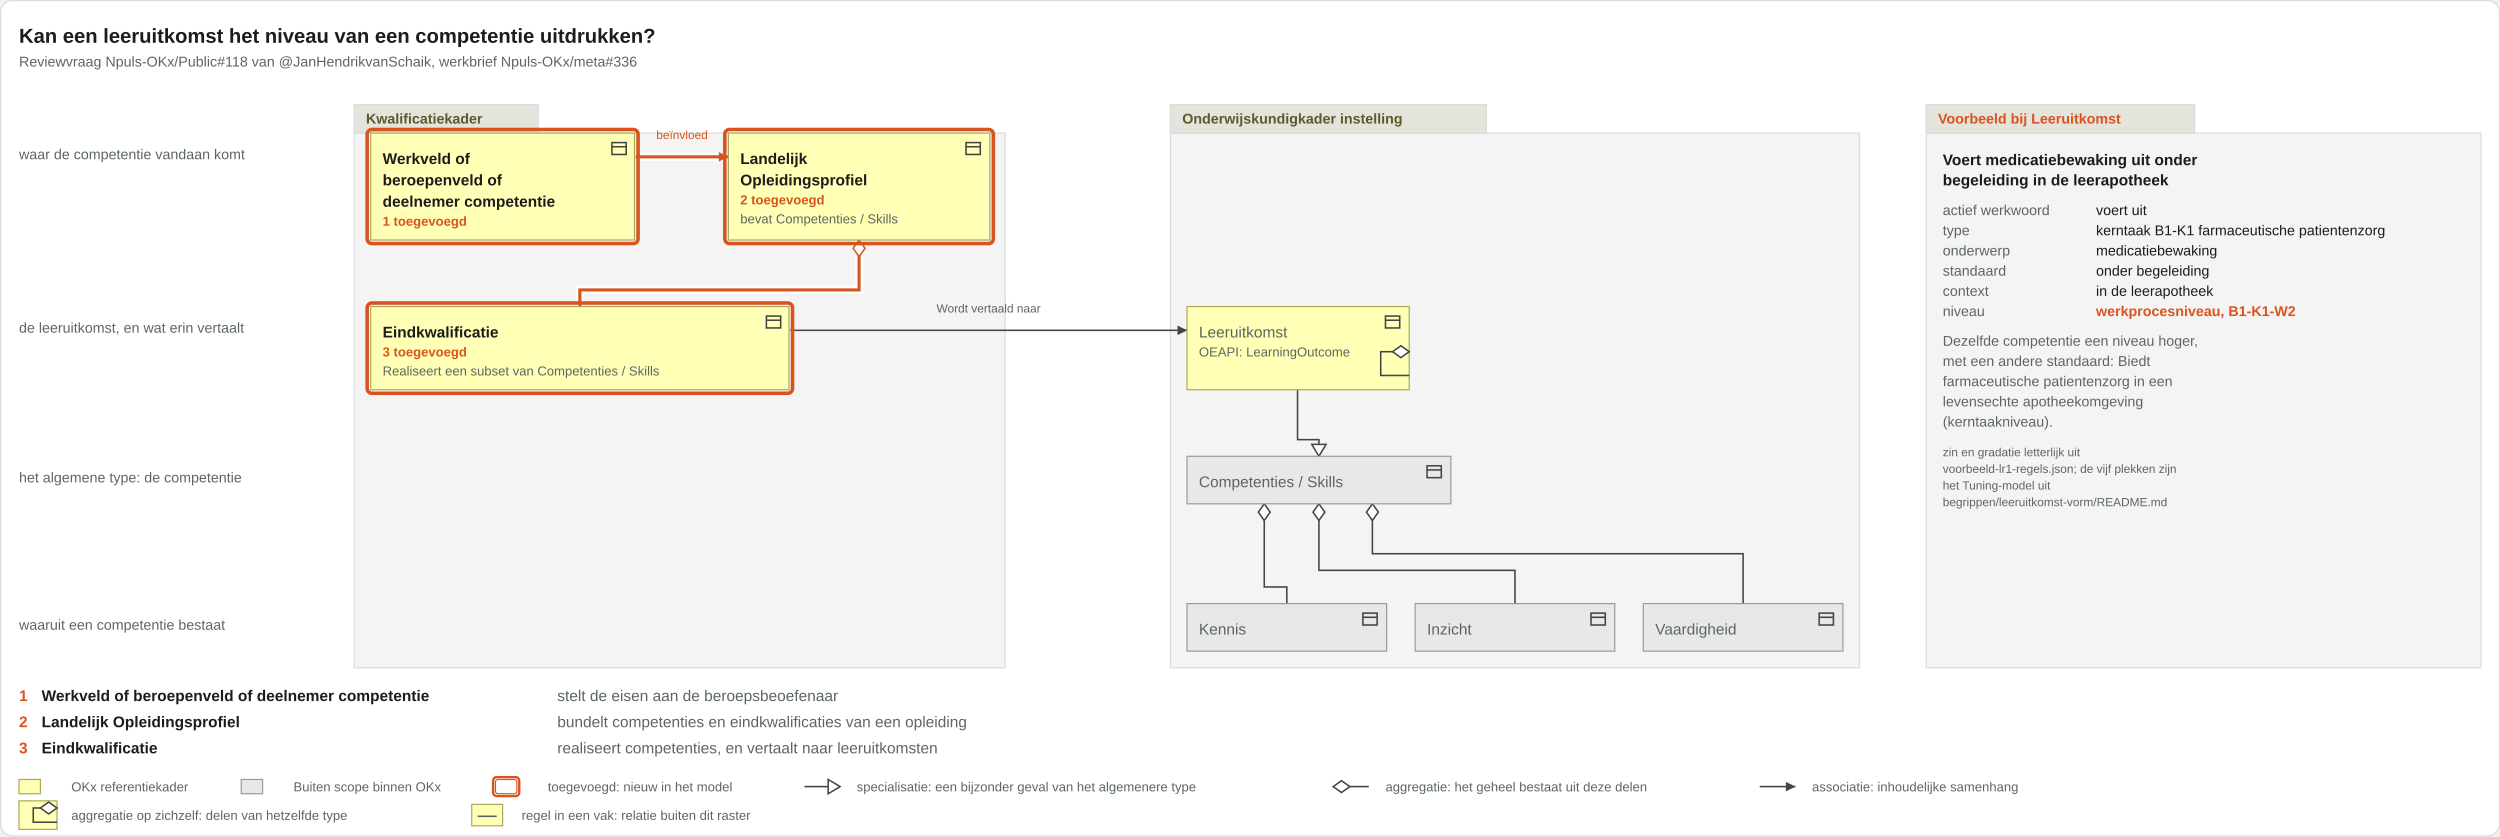
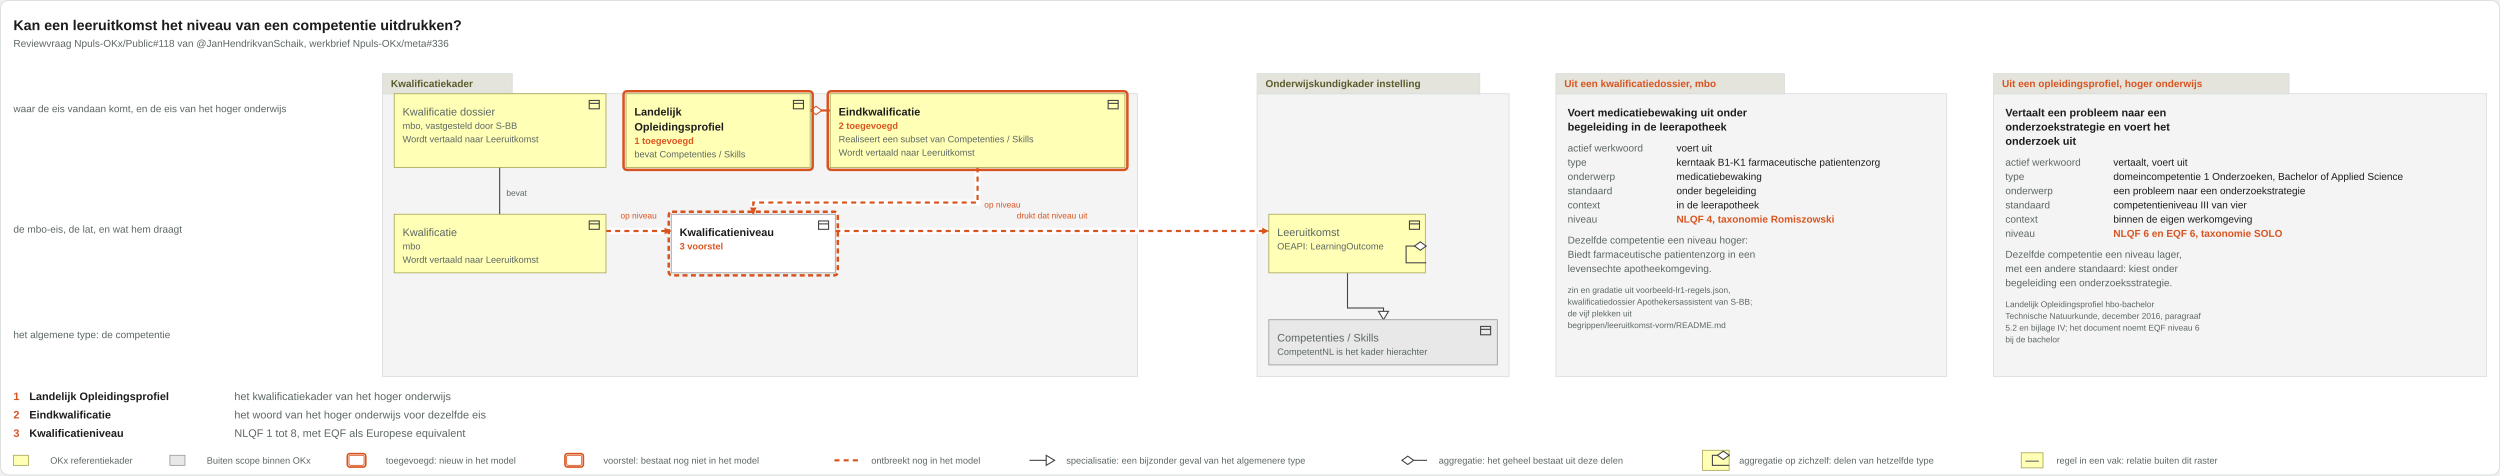
- <svg xmlns="http://www.w3.org/2000/svg" viewBox="0 0 2104 704" width="2104" height="704">
-   <rect x="0.5" y="0.5" width="2103" height="703" rx="10" fill="#ffffff" stroke="#d8ddda" />
+ <svg xmlns="http://www.w3.org/2000/svg" viewBox="0 0 2987 568" width="2987" height="568">
+   <rect x="0.5" y="0.5" width="2986" height="567" rx="10" fill="#ffffff" stroke="#d8ddda" />
  <text x="16" y="36" font-family="Arial, Helvetica, sans-serif" font-size="17" font-weight="bold" fill="#1c1c1c" text-anchor="start">Kan een leeruitkomst het niveau van een competentie uitdrukken?</text>
  <text x="16" y="56" font-family="Arial, Helvetica, sans-serif" font-size="12" fill="#5b6663" text-anchor="start">Reviewvraag Npuls-OKx/Public#118 van @JanHendrikvanSchaik, werkbrief Npuls-OKx/meta#336</text>
  <g class="groepering">
-     <rect x="298" y="112" width="548" height="450" rx="0" fill="#f4f4f4" stroke="#d8ddda" />
-     <rect x="298" y="88" width="155" height="24" rx="0" fill="#e4e4dc" stroke="#d8ddda" />
-     <text x="308" y="104" font-family="Arial, Helvetica, sans-serif" font-size="12" font-weight="bold" fill="#5a5a2a" text-anchor="start">Kwalificatiekader</text>
+     <rect x="457" y="112" width="902" height="338" rx="0" fill="#f4f4f4" stroke="#d8ddda" />
+     <rect x="457" y="88" width="155" height="24" rx="0" fill="#e4e4dc" stroke="#d8ddda" />
+     <text x="467" y="104" font-family="Arial, Helvetica, sans-serif" font-size="12" font-weight="bold" fill="#5a5a2a" text-anchor="start">Kwalificatiekader</text>
  </g>
  <g class="groepering">
-     <rect x="985" y="112" width="580" height="450" rx="0" fill="#f4f4f4" stroke="#d8ddda" />
-     <rect x="985" y="88" width="266" height="24" rx="0" fill="#e4e4dc" stroke="#d8ddda" />
-     <text x="995" y="104" font-family="Arial, Helvetica, sans-serif" font-size="12" font-weight="bold" fill="#5a5a2a" text-anchor="start">Onderwijskundigkader instelling</text>
+     <rect x="1502" y="112" width="301" height="338" rx="0" fill="#f4f4f4" stroke="#d8ddda" />
+     <rect x="1502" y="88" width="266" height="24" rx="0" fill="#e4e4dc" stroke="#d8ddda" />
+     <text x="1512" y="104" font-family="Arial, Helvetica, sans-serif" font-size="12" font-weight="bold" fill="#5a5a2a" text-anchor="start">Onderwijskundigkader instelling</text>
  </g>
  <g class="voorbeeld">
-     <rect x="1621" y="112" width="467" height="450" rx="0" fill="#f4f4f4" stroke="#d8ddda" />
-     <rect x="1621" y="88" width="226" height="24" rx="0" fill="#e4e4dc" stroke="#d8ddda" />
-     <text x="1631" y="104" font-family="Arial, Helvetica, sans-serif" font-size="12" font-weight="bold" fill="#d9531e" text-anchor="start">Voorbeeld bij Leeruitkomst</text>
-     <text x="1635" y="139" font-family="Arial, Helvetica, sans-serif" font-size="13" font-weight="bold" fill="#1c1c1c" text-anchor="start">Voert medicatiebewaking uit onder</text>
-     <text x="1635" y="156" font-family="Arial, Helvetica, sans-serif" font-size="13" font-weight="bold" fill="#1c1c1c" text-anchor="start">begeleiding in de leerapotheek</text>
-     <text x="1635" y="181" font-family="Arial, Helvetica, sans-serif" font-size="12" fill="#5b6663" text-anchor="start">actief werkwoord</text>
-     <text x="1764" y="181" font-family="Arial, Helvetica, sans-serif" font-size="12" fill="#1c1c1c" text-anchor="start">voert uit</text>
-     <text x="1635" y="198" font-family="Arial, Helvetica, sans-serif" font-size="12" fill="#5b6663" text-anchor="start">type</text>
-     <text x="1764" y="198" font-family="Arial, Helvetica, sans-serif" font-size="12" fill="#1c1c1c" text-anchor="start">kerntaak B1-K1 farmaceutische patientenzorg</text>
-     <text x="1635" y="215" font-family="Arial, Helvetica, sans-serif" font-size="12" fill="#5b6663" text-anchor="start">onderwerp</text>
-     <text x="1764" y="215" font-family="Arial, Helvetica, sans-serif" font-size="12" fill="#1c1c1c" text-anchor="start">medicatiebewaking</text>
-     <text x="1635" y="232" font-family="Arial, Helvetica, sans-serif" font-size="12" fill="#5b6663" text-anchor="start">standaard</text>
-     <text x="1764" y="232" font-family="Arial, Helvetica, sans-serif" font-size="12" fill="#1c1c1c" text-anchor="start">onder begeleiding</text>
-     <text x="1635" y="249" font-family="Arial, Helvetica, sans-serif" font-size="12" fill="#5b6663" text-anchor="start">context</text>
-     <text x="1764" y="249" font-family="Arial, Helvetica, sans-serif" font-size="12" fill="#1c1c1c" text-anchor="start">in de leerapotheek</text>
-     <text x="1635" y="266" font-family="Arial, Helvetica, sans-serif" font-size="12" fill="#5b6663" text-anchor="start">niveau</text>
-     <text x="1764" y="266" font-family="Arial, Helvetica, sans-serif" font-size="12" font-weight="bold" fill="#d9531e" text-anchor="start">werkprocesniveau, B1-K1-W2</text>
-     <text x="1635" y="291" font-family="Arial, Helvetica, sans-serif" font-size="12" fill="#5b6663" text-anchor="start">Dezelfde competentie een niveau hoger,</text>
-     <text x="1635" y="308" font-family="Arial, Helvetica, sans-serif" font-size="12" fill="#5b6663" text-anchor="start">met een andere standaard: Biedt</text>
-     <text x="1635" y="325" font-family="Arial, Helvetica, sans-serif" font-size="12" fill="#5b6663" text-anchor="start">farmaceutische patientenzorg in een</text>
-     <text x="1635" y="342" font-family="Arial, Helvetica, sans-serif" font-size="12" fill="#5b6663" text-anchor="start">levensechte apotheekomgeving</text>
-     <text x="1635" y="359" font-family="Arial, Helvetica, sans-serif" font-size="12" fill="#5b6663" text-anchor="start">(kerntaakniveau).</text>
-     <text x="1635" y="384" font-family="Arial, Helvetica, sans-serif" font-size="10" fill="#5b6663" text-anchor="start">zin en gradatie letterlijk uit</text>
-     <text x="1635" y="398" font-family="Arial, Helvetica, sans-serif" font-size="10" fill="#5b6663" text-anchor="start">voorbeeld-lr1-regels.json; de vijf plekken zijn</text>
-     <text x="1635" y="412" font-family="Arial, Helvetica, sans-serif" font-size="10" fill="#5b6663" text-anchor="start">het Tuning-model uit</text>
-     <text x="1635" y="426" font-family="Arial, Helvetica, sans-serif" font-size="10" fill="#5b6663" text-anchor="start">begrippen/leeruitkomst-vorm/README.md</text>
-   </g>
-   <text x="16" y="134" font-family="Arial, Helvetica, sans-serif" font-size="12" fill="#5b6663" text-anchor="start">waar de competentie vandaan komt</text>
-   <text x="16" y="280" font-family="Arial, Helvetica, sans-serif" font-size="12" fill="#5b6663" text-anchor="start">de leeruitkomst, en wat erin vertaalt</text>
-   <text x="16" y="406" font-family="Arial, Helvetica, sans-serif" font-size="12" fill="#5b6663" text-anchor="start">het algemene type: de competentie</text>
-   <text x="16" y="530" font-family="Arial, Helvetica, sans-serif" font-size="12" fill="#5b6663" text-anchor="start">waaruit een competentie bestaat</text>
+     <rect x="1859" y="112" width="467" height="338" rx="0" fill="#f4f4f4" stroke="#d8ddda" />
+     <rect x="1859" y="88" width="273" height="24" rx="0" fill="#e4e4dc" stroke="#d8ddda" />
+     <text x="1869" y="104" font-family="Arial, Helvetica, sans-serif" font-size="12" font-weight="bold" fill="#d9531e" text-anchor="start">Uit een kwalificatiedossier, mbo</text>
+     <text x="1873" y="139" font-family="Arial, Helvetica, sans-serif" font-size="13" font-weight="bold" fill="#1c1c1c" text-anchor="start">Voert medicatiebewaking uit onder</text>
+     <text x="1873" y="156" font-family="Arial, Helvetica, sans-serif" font-size="13" font-weight="bold" fill="#1c1c1c" text-anchor="start">begeleiding in de leerapotheek</text>
+     <text x="1873" y="181" font-family="Arial, Helvetica, sans-serif" font-size="12" fill="#5b6663" text-anchor="start">actief werkwoord</text>
+     <text x="2003" y="181" font-family="Arial, Helvetica, sans-serif" font-size="12" fill="#1c1c1c" text-anchor="start">voert uit</text>
+     <text x="1873" y="198" font-family="Arial, Helvetica, sans-serif" font-size="12" fill="#5b6663" text-anchor="start">type</text>
+     <text x="2003" y="198" font-family="Arial, Helvetica, sans-serif" font-size="12" fill="#1c1c1c" text-anchor="start">kerntaak B1-K1 farmaceutische patientenzorg</text>
+     <text x="1873" y="215" font-family="Arial, Helvetica, sans-serif" font-size="12" fill="#5b6663" text-anchor="start">onderwerp</text>
+     <text x="2003" y="215" font-family="Arial, Helvetica, sans-serif" font-size="12" fill="#1c1c1c" text-anchor="start">medicatiebewaking</text>
+     <text x="1873" y="232" font-family="Arial, Helvetica, sans-serif" font-size="12" fill="#5b6663" text-anchor="start">standaard</text>
+     <text x="2003" y="232" font-family="Arial, Helvetica, sans-serif" font-size="12" fill="#1c1c1c" text-anchor="start">onder begeleiding</text>
+     <text x="1873" y="249" font-family="Arial, Helvetica, sans-serif" font-size="12" fill="#5b6663" text-anchor="start">context</text>
+     <text x="2003" y="249" font-family="Arial, Helvetica, sans-serif" font-size="12" fill="#1c1c1c" text-anchor="start">in de leerapotheek</text>
+     <text x="1873" y="266" font-family="Arial, Helvetica, sans-serif" font-size="12" fill="#5b6663" text-anchor="start">niveau</text>
+     <text x="2003" y="266" font-family="Arial, Helvetica, sans-serif" font-size="12" font-weight="bold" fill="#d9531e" text-anchor="start">NLQF 4, taxonomie Romiszowski</text>
+     <text x="1873" y="291" font-family="Arial, Helvetica, sans-serif" font-size="12" fill="#5b6663" text-anchor="start">Dezelfde competentie een niveau hoger:</text>
+     <text x="1873" y="308" font-family="Arial, Helvetica, sans-serif" font-size="12" fill="#5b6663" text-anchor="start">Biedt farmaceutische patientenzorg in een</text>
+     <text x="1873" y="325" font-family="Arial, Helvetica, sans-serif" font-size="12" fill="#5b6663" text-anchor="start">levensechte apotheekomgeving.</text>
+     <text x="1873" y="350" font-family="Arial, Helvetica, sans-serif" font-size="10" fill="#5b6663" text-anchor="start">zin en gradatie uit voorbeeld-lr1-regels.json,</text>
+     <text x="1873" y="364" font-family="Arial, Helvetica, sans-serif" font-size="10" fill="#5b6663" text-anchor="start">kwalificatiedossier Apothekersassistent van S-BB;</text>
+     <text x="1873" y="378" font-family="Arial, Helvetica, sans-serif" font-size="10" fill="#5b6663" text-anchor="start">de vijf plekken uit</text>
+     <text x="1873" y="392" font-family="Arial, Helvetica, sans-serif" font-size="10" fill="#5b6663" text-anchor="start">begrippen/leeruitkomst-vorm/README.md</text>
+   </g>
+   <g class="voorbeeld">
+     <rect x="2382" y="112" width="589" height="338" rx="0" fill="#f4f4f4" stroke="#d8ddda" />
+     <rect x="2382" y="88" width="353" height="24" rx="0" fill="#e4e4dc" stroke="#d8ddda" />
+     <text x="2392" y="104" font-family="Arial, Helvetica, sans-serif" font-size="12" font-weight="bold" fill="#d9531e" text-anchor="start">Uit een opleidingsprofiel, hoger onderwijs</text>
+     <text x="2396" y="139" font-family="Arial, Helvetica, sans-serif" font-size="13" font-weight="bold" fill="#1c1c1c" text-anchor="start">Vertaalt een probleem naar een</text>
+     <text x="2396" y="156" font-family="Arial, Helvetica, sans-serif" font-size="13" font-weight="bold" fill="#1c1c1c" text-anchor="start">onderzoekstrategie en voert het</text>
+     <text x="2396" y="173" font-family="Arial, Helvetica, sans-serif" font-size="13" font-weight="bold" fill="#1c1c1c" text-anchor="start">onderzoek uit</text>
+     <text x="2396" y="198" font-family="Arial, Helvetica, sans-serif" font-size="12" fill="#5b6663" text-anchor="start">actief werkwoord</text>
+     <text x="2525" y="198" font-family="Arial, Helvetica, sans-serif" font-size="12" fill="#1c1c1c" text-anchor="start">vertaalt, voert uit</text>
+     <text x="2396" y="215" font-family="Arial, Helvetica, sans-serif" font-size="12" fill="#5b6663" text-anchor="start">type</text>
+     <text x="2525" y="215" font-family="Arial, Helvetica, sans-serif" font-size="12" fill="#1c1c1c" text-anchor="start">domeincompetentie 1 Onderzoeken, Bachelor of Applied Science</text>
+     <text x="2396" y="232" font-family="Arial, Helvetica, sans-serif" font-size="12" fill="#5b6663" text-anchor="start">onderwerp</text>
+     <text x="2525" y="232" font-family="Arial, Helvetica, sans-serif" font-size="12" fill="#1c1c1c" text-anchor="start">een probleem naar een onderzoekstrategie</text>
+     <text x="2396" y="249" font-family="Arial, Helvetica, sans-serif" font-size="12" fill="#5b6663" text-anchor="start">standaard</text>
+     <text x="2525" y="249" font-family="Arial, Helvetica, sans-serif" font-size="12" fill="#1c1c1c" text-anchor="start">competentieniveau III van vier</text>
+     <text x="2396" y="266" font-family="Arial, Helvetica, sans-serif" font-size="12" fill="#5b6663" text-anchor="start">context</text>
+     <text x="2525" y="266" font-family="Arial, Helvetica, sans-serif" font-size="12" fill="#1c1c1c" text-anchor="start">binnen de eigen werkomgeving</text>
+     <text x="2396" y="283" font-family="Arial, Helvetica, sans-serif" font-size="12" fill="#5b6663" text-anchor="start">niveau</text>
+     <text x="2525" y="283" font-family="Arial, Helvetica, sans-serif" font-size="12" font-weight="bold" fill="#d9531e" text-anchor="start">NLQF 6 en EQF 6, taxonomie SOLO</text>
+     <text x="2396" y="308" font-family="Arial, Helvetica, sans-serif" font-size="12" fill="#5b6663" text-anchor="start">Dezelfde competentie een niveau lager,</text>
+     <text x="2396" y="325" font-family="Arial, Helvetica, sans-serif" font-size="12" fill="#5b6663" text-anchor="start">met een andere standaard: kiest onder</text>
+     <text x="2396" y="342" font-family="Arial, Helvetica, sans-serif" font-size="12" fill="#5b6663" text-anchor="start">begeleiding een onderzoeksstrategie.</text>
+     <text x="2396" y="367" font-family="Arial, Helvetica, sans-serif" font-size="10" fill="#5b6663" text-anchor="start">Landelijk Opleidingsprofiel hbo-bachelor</text>
+     <text x="2396" y="381" font-family="Arial, Helvetica, sans-serif" font-size="10" fill="#5b6663" text-anchor="start">Technische Natuurkunde, december 2016, paragraaf</text>
+     <text x="2396" y="395" font-family="Arial, Helvetica, sans-serif" font-size="10" fill="#5b6663" text-anchor="start">5.2 en bijlage IV; het document noemt EQF niveau 6</text>
+     <text x="2396" y="409" font-family="Arial, Helvetica, sans-serif" font-size="10" fill="#5b6663" text-anchor="start">bij de bachelor</text>
+   </g>
+   <text x="16" y="134" font-family="Arial, Helvetica, sans-serif" font-size="12" fill="#5b6663" text-anchor="start">waar de eis vandaan komt, en de eis van het hoger onderwijs</text>
+   <text x="16" y="278" font-family="Arial, Helvetica, sans-serif" font-size="12" fill="#5b6663" text-anchor="start">de mbo-eis, de lat, en wat hem draagt</text>
+   <text x="16" y="404" font-family="Arial, Helvetica, sans-serif" font-size="12" fill="#5b6663" text-anchor="start">het algemene type: de competentie</text>
  <g class="relaties">
    <g class="relatie">
-       <path d="M665 278H999" fill="none" stroke="#444" stroke-width="1.3" />
-       <path d="M999 278l-8 -4v8z" fill="#444" />
-       <text x="832" y="263" font-family="Arial, Helvetica, sans-serif" font-size="10" fill="#5b6663" text-anchor="middle">Wordt vertaald naar</text>
-     </g>
-     <g class="relatie">
-       <path d="M535 132H613" fill="none" stroke="#ffffff" stroke-width="7" stroke-opacity="0.9" />
-       <path d="M535 132H613" fill="none" stroke="#d9531e" stroke-width="2.6" />
-       <path d="M613 132l-8 -4v8z" fill="#d9531e" />
-       <text x="574" y="117" font-family="Arial, Helvetica, sans-serif" font-size="10" fill="#d9531e" text-anchor="middle">beïnvloed</text>
-     </g>
-     <g class="relatie">
-       <path d="M1110 424V480H1275V508" fill="none" stroke="#444" stroke-width="1.3" />
-       <path d="M1110 424l-5 7l5 7l5 -7z" fill="#ffffff" stroke="#444" stroke-width="1.3" />
-     </g>
-     <g class="relatie">
-       <path d="M1064 424V494H1083V508" fill="none" stroke="#444" stroke-width="1.3" />
-       <path d="M1064 424l-5 7l5 7l5 -7z" fill="#ffffff" stroke="#444" stroke-width="1.3" />
-     </g>
-     <g class="relatie">
-       <path d="M1155 424V466H1467V508" fill="none" stroke="#444" stroke-width="1.3" />
-       <path d="M1155 424l-5 7l5 7l5 -7z" fill="#ffffff" stroke="#444" stroke-width="1.3" />
-     </g>
-     <g class="relatie">
-       <path d="M723 202V244H488V258" fill="none" stroke="#ffffff" stroke-width="7" stroke-opacity="0.9" />
-       <path d="M723 202V244H488V258" fill="none" stroke="#d9531e" stroke-width="2.6" />
-       <path d="M723 202l-5 7l5 7l5 -7z" fill="#ffffff" stroke="#d9531e" stroke-width="1.3" />
-     </g>
-     <g class="relatie">
-       <path d="M1092 328V370H1110V384" fill="none" stroke="#444" stroke-width="1.3" />
-       <path d="M1110 384l-6 -10h12z" fill="#ffffff" stroke="#444" stroke-width="1.3" />
+       <path d="M968 132H992" fill="none" stroke="#ffffff" stroke-width="7" stroke-opacity="0.9" />
+       <path d="M968 132H992" fill="none" stroke="#d9531e" stroke-width="2.6" />
+       <path d="M968 132l7 -5l7 5l-7 5z" fill="#ffffff" stroke="#d9531e" stroke-width="1.3" />
+     </g>
+     <g class="relatie">
+       <path d="M724 276H802" fill="none" stroke="#ffffff" stroke-width="7" stroke-opacity="0.9" />
+       <path d="M724 276H802" fill="none" stroke="#d9531e" stroke-width="2.6" stroke-dasharray="6 5" />
+       <path d="M802 276l-8 -4v8z" fill="#d9531e" />
+       <text x="763" y="261" font-family="Arial, Helvetica, sans-serif" font-size="10" fill="#d9531e" text-anchor="middle">op niveau</text>
+     </g>
+     <g class="relatie">
+       <path d="M998 276H1516" fill="none" stroke="#ffffff" stroke-width="7" stroke-opacity="0.9" />
+       <path d="M998 276H1516" fill="none" stroke="#d9531e" stroke-width="2.6" stroke-dasharray="6 5" />
+       <path d="M1516 276l-8 -4v8z" fill="#d9531e" />
+       <text x="1257" y="261" font-family="Arial, Helvetica, sans-serif" font-size="10" fill="#d9531e" text-anchor="middle">drukt dat niveau uit</text>
+     </g>
+     <g class="relatie">
+       <path d="M597 200V256" fill="none" stroke="#444" stroke-width="1.3" />
+       <path d="M597 200l-5 -7l5 -7l5 7z" fill="#ffffff" stroke="#444" stroke-width="1.3" />
+       <text x="605" y="234" font-family="Arial, Helvetica, sans-serif" font-size="10" fill="#5b6663" text-anchor="start">bevat</text>
+     </g>
+     <g class="relatie">
+       <path d="M1610 326V368H1653V382" fill="none" stroke="#444" stroke-width="1.3" />
+       <path d="M1653 382l-6 -10h12z" fill="#ffffff" stroke="#444" stroke-width="1.3" />
+     </g>
+     <g class="relatie">
+       <path d="M1168 200V242H900V256" fill="none" stroke="#ffffff" stroke-width="7" stroke-opacity="0.9" />
+       <path d="M1168 200V242H900V256" fill="none" stroke="#d9531e" stroke-width="2.6" stroke-dasharray="6 5" />
+       <path d="M900 256l-4 -8h8z" fill="#d9531e" />
+       <text x="1176" y="248" font-family="Arial, Helvetica, sans-serif" font-size="10" fill="#d9531e" text-anchor="start">op niveau</text>
    </g>
  </g>
  <g class="vakken">
    <g class="vak">
-       <rect x="312" y="112" width="222" height="90" rx="0" fill="#ffffb5" stroke="#a8a85a" />
-       <g transform="translate(513,117)" fill="none" stroke="#444" stroke-width="1.3">
-         <rect x="2" y="3" width="12" height="10" />
-         <path d="M2 6.5h12" />
-       </g>
-       <text x="322" y="138" font-family="Arial, Helvetica, sans-serif" font-size="13" font-weight="bold" fill="#1c1c1c" text-anchor="start">Werkveld of</text>
-       <text x="322" y="156" font-family="Arial, Helvetica, sans-serif" font-size="13" font-weight="bold" fill="#1c1c1c" text-anchor="start">beroepenveld of</text>
-       <text x="322" y="174" font-family="Arial, Helvetica, sans-serif" font-size="13" font-weight="bold" fill="#1c1c1c" text-anchor="start">deelnemer competentie</text>
-       <text x="322" y="190" font-family="Arial, Helvetica, sans-serif" font-size="11" font-weight="bold" fill="#d9531e" text-anchor="start">1 toegevoegd</text>
-       <rect x="309" y="109" width="228" height="96" rx="4" fill="none" stroke="#d9531e" stroke-width="3" />
-     </g>
-     <g class="vak">
-       <rect x="613" y="112" width="220" height="90" rx="0" fill="#ffffb5" stroke="#a8a85a" />
-       <g transform="translate(811,117)" fill="none" stroke="#444" stroke-width="1.3">
-         <rect x="2" y="3" width="12" height="10" />
-         <path d="M2 6.5h12" />
-       </g>
-       <text x="623" y="138" font-family="Arial, Helvetica, sans-serif" font-size="13" font-weight="bold" fill="#1c1c1c" text-anchor="start">Landelijk</text>
-       <text x="623" y="156" font-family="Arial, Helvetica, sans-serif" font-size="13" font-weight="bold" fill="#1c1c1c" text-anchor="start">Opleidingsprofiel</text>
-       <text x="623" y="172" font-family="Arial, Helvetica, sans-serif" font-size="11" font-weight="bold" fill="#d9531e" text-anchor="start">2 toegevoegd</text>
-       <text x="623" y="188" font-family="Arial, Helvetica, sans-serif" font-size="11" fill="#5b6663" text-anchor="start">bevat Competenties / Skills</text>
-       <rect x="610" y="109" width="226" height="96" rx="4" fill="none" stroke="#d9531e" stroke-width="3" />
-     </g>
-     <g class="vak">
-       <rect x="312" y="258" width="352" height="70" rx="0" fill="#ffffb5" stroke="#a8a85a" />
-       <g transform="translate(643,263)" fill="none" stroke="#444" stroke-width="1.3">
-         <rect x="2" y="3" width="12" height="10" />
-         <path d="M2 6.5h12" />
-       </g>
-       <text x="322" y="284" font-family="Arial, Helvetica, sans-serif" font-size="13" font-weight="bold" fill="#1c1c1c" text-anchor="start">Eindkwalificatie</text>
-       <text x="322" y="300" font-family="Arial, Helvetica, sans-serif" font-size="11" font-weight="bold" fill="#d9531e" text-anchor="start">3 toegevoegd</text>
-       <text x="322" y="316" font-family="Arial, Helvetica, sans-serif" font-size="11" fill="#5b6663" text-anchor="start">Realiseert een subset van Competenties / Skills</text>
-       <rect x="309" y="255" width="358" height="76" rx="4" fill="none" stroke="#d9531e" stroke-width="3" />
-     </g>
-     <g class="vak">
-       <rect x="999" y="258" width="187" height="70" rx="0" fill="#ffffb5" stroke="#a8a85a" />
-       <g transform="translate(1164,263)" fill="none" stroke="#444" stroke-width="1.3">
-         <rect x="2" y="3" width="12" height="10" />
-         <path d="M2 6.5h12" />
-       </g>
-       <text x="1009" y="284" font-family="Arial, Helvetica, sans-serif" font-size="13" fill="#5b6663" text-anchor="start">Leeruitkomst</text>
-       <text x="1009" y="300" font-family="Arial, Helvetica, sans-serif" font-size="11" fill="#5b6663" text-anchor="start">OEAPI: LearningOutcome</text>
-     </g>
-     <g class="vak">
-       <rect x="999" y="384" width="222" height="40" rx="0" fill="#e8e8e8" stroke="#9a9a9a" />
-       <g transform="translate(1199,389)" fill="none" stroke="#444" stroke-width="1.3">
-         <rect x="2" y="3" width="12" height="10" />
-         <path d="M2 6.5h12" />
-       </g>
-       <text x="1009" y="410" font-family="Arial, Helvetica, sans-serif" font-size="13" fill="#5b6663" text-anchor="start">Competenties / Skills</text>
-     </g>
-     <g class="vak">
-       <rect x="999" y="508" width="168" height="40" rx="0" fill="#e8e8e8" stroke="#9a9a9a" />
-       <g transform="translate(1145,513)" fill="none" stroke="#444" stroke-width="1.3">
-         <rect x="2" y="3" width="12" height="10" />
-         <path d="M2 6.5h12" />
-       </g>
-       <text x="1009" y="534" font-family="Arial, Helvetica, sans-serif" font-size="13" fill="#5b6663" text-anchor="start">Kennis</text>
-     </g>
-     <g class="vak">
-       <rect x="1191" y="508" width="168" height="40" rx="0" fill="#e8e8e8" stroke="#9a9a9a" />
-       <g transform="translate(1337,513)" fill="none" stroke="#444" stroke-width="1.3">
-         <rect x="2" y="3" width="12" height="10" />
-         <path d="M2 6.5h12" />
-       </g>
-       <text x="1201" y="534" font-family="Arial, Helvetica, sans-serif" font-size="13" fill="#5b6663" text-anchor="start">Inzicht</text>
-     </g>
-     <g class="vak">
-       <rect x="1383" y="508" width="168" height="40" rx="0" fill="#e8e8e8" stroke="#9a9a9a" />
-       <g transform="translate(1529,513)" fill="none" stroke="#444" stroke-width="1.3">
-         <rect x="2" y="3" width="12" height="10" />
-         <path d="M2 6.5h12" />
-       </g>
-       <text x="1393" y="534" font-family="Arial, Helvetica, sans-serif" font-size="13" fill="#5b6663" text-anchor="start">Vaardigheid</text>
+       <rect x="471" y="112" width="253" height="88" rx="0" fill="#ffffb5" stroke="#a8a85a" />
+       <g transform="translate(702,117)" fill="none" stroke="#444" stroke-width="1.3">
+         <rect x="2" y="3" width="12" height="10" />
+         <path d="M2 6.5h12" />
+       </g>
+       <text x="481" y="138" font-family="Arial, Helvetica, sans-serif" font-size="13" fill="#5b6663" text-anchor="start">Kwalificatie dossier</text>
+       <text x="481" y="154" font-family="Arial, Helvetica, sans-serif" font-size="11" fill="#5b6663" text-anchor="start">mbo, vastgesteld door S-BB</text>
+       <text x="481" y="170" font-family="Arial, Helvetica, sans-serif" font-size="11" fill="#5b6663" text-anchor="start">Wordt vertaald naar Leeruitkomst</text>
+     </g>
+     <g class="vak">
+       <rect x="748" y="112" width="220" height="88" rx="0" fill="#ffffb5" stroke="#a8a85a" />
+       <g transform="translate(946,117)" fill="none" stroke="#444" stroke-width="1.3">
+         <rect x="2" y="3" width="12" height="10" />
+         <path d="M2 6.5h12" />
+       </g>
+       <text x="758" y="138" font-family="Arial, Helvetica, sans-serif" font-size="13" font-weight="bold" fill="#1c1c1c" text-anchor="start">Landelijk</text>
+       <text x="758" y="156" font-family="Arial, Helvetica, sans-serif" font-size="13" font-weight="bold" fill="#1c1c1c" text-anchor="start">Opleidingsprofiel</text>
+       <text x="758" y="172" font-family="Arial, Helvetica, sans-serif" font-size="11" font-weight="bold" fill="#d9531e" text-anchor="start">1 toegevoegd</text>
+       <text x="758" y="188" font-family="Arial, Helvetica, sans-serif" font-size="11" fill="#5b6663" text-anchor="start">bevat Competenties / Skills</text>
+       <rect x="745" y="109" width="226" height="94" rx="4" fill="none" stroke="#d9531e" stroke-width="3" />
+     </g>
+     <g class="vak">
+       <rect x="471" y="256" width="253" height="70" rx="0" fill="#ffffb5" stroke="#a8a85a" />
+       <g transform="translate(702,261)" fill="none" stroke="#444" stroke-width="1.3">
+         <rect x="2" y="3" width="12" height="10" />
+         <path d="M2 6.5h12" />
+       </g>
+       <text x="481" y="282" font-family="Arial, Helvetica, sans-serif" font-size="13" fill="#5b6663" text-anchor="start">Kwalificatie</text>
+       <text x="481" y="298" font-family="Arial, Helvetica, sans-serif" font-size="11" fill="#5b6663" text-anchor="start">mbo</text>
+       <text x="481" y="314" font-family="Arial, Helvetica, sans-serif" font-size="11" fill="#5b6663" text-anchor="start">Wordt vertaald naar Leeruitkomst</text>
+     </g>
+     <g class="vak">
+       <rect x="992" y="112" width="352" height="88" rx="0" fill="#ffffb5" stroke="#a8a85a" />
+       <g transform="translate(1322,117)" fill="none" stroke="#444" stroke-width="1.3">
+         <rect x="2" y="3" width="12" height="10" />
+         <path d="M2 6.5h12" />
+       </g>
+       <text x="1002" y="138" font-family="Arial, Helvetica, sans-serif" font-size="13" font-weight="bold" fill="#1c1c1c" text-anchor="start">Eindkwalificatie</text>
+       <text x="1002" y="154" font-family="Arial, Helvetica, sans-serif" font-size="11" font-weight="bold" fill="#d9531e" text-anchor="start">2 toegevoegd</text>
+       <text x="1002" y="170" font-family="Arial, Helvetica, sans-serif" font-size="11" fill="#5b6663" text-anchor="start">Realiseert een subset van Competenties / Skills</text>
+       <text x="1002" y="186" font-family="Arial, Helvetica, sans-serif" font-size="11" fill="#5b6663" text-anchor="start">Wordt vertaald naar Leeruitkomst</text>
+       <rect x="989" y="109" width="358" height="94" rx="4" fill="none" stroke="#d9531e" stroke-width="3" />
+     </g>
+     <g class="vak">
+       <rect x="802" y="256" width="196" height="70" rx="0" fill="#ffffff" stroke="#9a9a9a" />
+       <g transform="translate(976,261)" fill="none" stroke="#444" stroke-width="1.3">
+         <rect x="2" y="3" width="12" height="10" />
+         <path d="M2 6.5h12" />
+       </g>
+       <text x="812" y="282" font-family="Arial, Helvetica, sans-serif" font-size="13" font-weight="bold" fill="#1c1c1c" text-anchor="start">Kwalificatieniveau</text>
+       <text x="812" y="298" font-family="Arial, Helvetica, sans-serif" font-size="11" font-weight="bold" fill="#d9531e" text-anchor="start">3 voorstel</text>
+       <rect x="799" y="253" width="202" height="76" rx="4" fill="none" stroke="#d9531e" stroke-width="3" stroke-dasharray="6 4" />
+     </g>
+     <g class="vak">
+       <rect x="1516" y="256" width="187" height="70" rx="0" fill="#ffffb5" stroke="#a8a85a" />
+       <g transform="translate(1682,261)" fill="none" stroke="#444" stroke-width="1.3">
+         <rect x="2" y="3" width="12" height="10" />
+         <path d="M2 6.5h12" />
+       </g>
+       <text x="1526" y="282" font-family="Arial, Helvetica, sans-serif" font-size="13" fill="#5b6663" text-anchor="start">Leeruitkomst</text>
+       <text x="1526" y="298" font-family="Arial, Helvetica, sans-serif" font-size="11" fill="#5b6663" text-anchor="start">OEAPI: LearningOutcome</text>
+     </g>
+     <g class="vak">
+       <rect x="1516" y="382" width="273" height="54" rx="0" fill="#e8e8e8" stroke="#9a9a9a" />
+       <g transform="translate(1767,387)" fill="none" stroke="#444" stroke-width="1.3">
+         <rect x="2" y="3" width="12" height="10" />
+         <path d="M2 6.5h12" />
+       </g>
+       <text x="1526" y="408" font-family="Arial, Helvetica, sans-serif" font-size="13" fill="#5b6663" text-anchor="start">Competenties / Skills</text>
+       <text x="1526" y="424" font-family="Arial, Helvetica, sans-serif" font-size="11" fill="#5b6663" text-anchor="start">CompetentNL is het kader hierachter</text>
    </g>
  </g>
  <g class="lussen">
    <g class="relatie">
-       <path d="M1186 296H1162V316H1186" fill="none" stroke="#444" stroke-width="1.3" />
-       <path d="M1186 296l-7 -5l-7 5l7 5z" fill="#ffffff" stroke="#444" stroke-width="1.3" />
+       <path d="M1704 294H1680V314H1704" fill="none" stroke="#444" stroke-width="1.3" />
+       <path d="M1704 294l-7 -5l-7 5l7 5z" fill="#ffffff" stroke="#444" stroke-width="1.3" />
    </g>
  </g>
  <g class="leeswijzer">
-     <text x="16" y="590" font-family="Arial, Helvetica, sans-serif" font-size="13" font-weight="bold" fill="#d9531e" text-anchor="start">1</text>
-     <text x="35" y="590" font-family="Arial, Helvetica, sans-serif" font-size="13" font-weight="bold" fill="#1c1c1c" text-anchor="start">Werkveld of beroepenveld of deelnemer competentie</text>
-     <text x="469" y="590" font-family="Arial, Helvetica, sans-serif" font-size="13" fill="#5b6663" text-anchor="start">stelt de eisen aan de beroepsbeoefenaar</text>
-     <text x="16" y="612" font-family="Arial, Helvetica, sans-serif" font-size="13" font-weight="bold" fill="#d9531e" text-anchor="start">2</text>
-     <text x="35" y="612" font-family="Arial, Helvetica, sans-serif" font-size="13" font-weight="bold" fill="#1c1c1c" text-anchor="start">Landelijk Opleidingsprofiel</text>
-     <text x="469" y="612" font-family="Arial, Helvetica, sans-serif" font-size="13" fill="#5b6663" text-anchor="start">bundelt competenties en eindkwalificaties van een opleiding</text>
-     <text x="16" y="634" font-family="Arial, Helvetica, sans-serif" font-size="13" font-weight="bold" fill="#d9531e" text-anchor="start">3</text>
-     <text x="35" y="634" font-family="Arial, Helvetica, sans-serif" font-size="13" font-weight="bold" fill="#1c1c1c" text-anchor="start">Eindkwalificatie</text>
-     <text x="469" y="634" font-family="Arial, Helvetica, sans-serif" font-size="13" fill="#5b6663" text-anchor="start">realiseert competenties, en vertaalt naar leeruitkomsten</text>
+     <text x="16" y="478" font-family="Arial, Helvetica, sans-serif" font-size="13" font-weight="bold" fill="#d9531e" text-anchor="start">1</text>
+     <text x="35" y="478" font-family="Arial, Helvetica, sans-serif" font-size="13" font-weight="bold" fill="#1c1c1c" text-anchor="start">Landelijk Opleidingsprofiel</text>
+     <text x="280" y="478" font-family="Arial, Helvetica, sans-serif" font-size="13" fill="#5b6663" text-anchor="start">het kwalificatiekader van het hoger onderwijs</text>
+     <text x="16" y="500" font-family="Arial, Helvetica, sans-serif" font-size="13" font-weight="bold" fill="#d9531e" text-anchor="start">2</text>
+     <text x="35" y="500" font-family="Arial, Helvetica, sans-serif" font-size="13" font-weight="bold" fill="#1c1c1c" text-anchor="start">Eindkwalificatie</text>
+     <text x="280" y="500" font-family="Arial, Helvetica, sans-serif" font-size="13" fill="#5b6663" text-anchor="start">het woord van het hoger onderwijs voor dezelfde eis</text>
+     <text x="16" y="522" font-family="Arial, Helvetica, sans-serif" font-size="13" font-weight="bold" fill="#d9531e" text-anchor="start">3</text>
+     <text x="35" y="522" font-family="Arial, Helvetica, sans-serif" font-size="13" font-weight="bold" fill="#1c1c1c" text-anchor="start">Kwalificatieniveau</text>
+     <text x="280" y="522" font-family="Arial, Helvetica, sans-serif" font-size="13" fill="#5b6663" text-anchor="start">NLQF 1 tot 8, met EQF als Europese equivalent</text>
  </g>
  <g class="legenda">
-     <rect x="16" y="656" width="18" height="12" rx="0" fill="#ffffb5" stroke="#a8a85a" />
-     <text x="60" y="666" font-family="Arial, Helvetica, sans-serif" font-size="11" fill="#5b6663" text-anchor="start">OKx referentiekader</text>
-     <rect x="203" y="656" width="18" height="12" rx="0" fill="#e8e8e8" stroke="#9a9a9a" />
-     <text x="247" y="666" font-family="Arial, Helvetica, sans-serif" font-size="11" fill="#5b6663" text-anchor="start">Buiten scope binnen OKx</text>
-     <rect x="417" y="656" width="18" height="12" rx="2" fill="#ffffff" stroke="#d9531e" />
-     <rect x="415" y="654" width="22" height="16" rx="3" fill="none" stroke="#d9531e" stroke-width="2" />
-     <text x="461" y="666" font-family="Arial, Helvetica, sans-serif" font-size="11" fill="#5b6663" text-anchor="start">toegevoegd: nieuw in het model</text>
-     <path d="M677 662H707" fill="none" stroke="#444" stroke-width="1.3" />
-     <path d="M707 662l-10 -6v12z" fill="#ffffff" stroke="#444" stroke-width="1.3" />
-     <text x="721" y="666" font-family="Arial, Helvetica, sans-serif" font-size="11" fill="#5b6663" text-anchor="start">specialisatie: een bijzonder geval van het algemenere type</text>
-     <path d="M1122 662H1152" fill="none" stroke="#444" stroke-width="1.3" />
-     <path d="M1122 662l7 -5l7 5l-7 5z" fill="#ffffff" stroke="#444" stroke-width="1.3" />
-     <text x="1166" y="666" font-family="Arial, Helvetica, sans-serif" font-size="11" fill="#5b6663" text-anchor="start">aggregatie: het geheel bestaat uit deze delen</text>
-     <path d="M1481 662H1511" fill="none" stroke="#444" stroke-width="1.3" />
-     <path d="M1511 662l-8 -4v8z" fill="#444" />
-     <text x="1525" y="666" font-family="Arial, Helvetica, sans-serif" font-size="11" fill="#5b6663" text-anchor="start">associatie: inhoudelijke samenhang</text>
-     <rect x="16" y="674" width="32" height="24" rx="0" fill="#ffffb5" stroke="#a8a85a" />
-     <path d="M48 680H28V692H48" fill="none" stroke="#444" stroke-width="1.3" />
-     <path d="M48 680l-7 -5l-7 5l7 5z" fill="#ffffff" stroke="#444" stroke-width="1.3" />
-     <text x="60" y="690" font-family="Arial, Helvetica, sans-serif" font-size="11" fill="#5b6663" text-anchor="start">aggregatie op zichzelf: delen van hetzelfde type</text>
-     <rect x="397" y="677" width="26" height="18" rx="0" fill="#ffffb5" stroke="#a8a85a" />
-     <path d="M402 687H418" fill="none" stroke="#5b6663" stroke-width="1.3" />
-     <text x="439" y="690" font-family="Arial, Helvetica, sans-serif" font-size="11" fill="#5b6663" text-anchor="start">regel in een vak: relatie buiten dit raster</text>
+     <rect x="16" y="544" width="18" height="12" rx="0" fill="#ffffb5" stroke="#a8a85a" />
+     <text x="60" y="554" font-family="Arial, Helvetica, sans-serif" font-size="11" fill="#5b6663" text-anchor="start">OKx referentiekader</text>
+     <rect x="203" y="544" width="18" height="12" rx="0" fill="#e8e8e8" stroke="#9a9a9a" />
+     <text x="247" y="554" font-family="Arial, Helvetica, sans-serif" font-size="11" fill="#5b6663" text-anchor="start">Buiten scope binnen OKx</text>
+     <rect x="417" y="544" width="18" height="12" rx="2" fill="#ffffff" stroke="#d9531e" />
+     <rect x="415" y="542" width="22" height="16" rx="3" fill="none" stroke="#d9531e" stroke-width="2" />
+     <text x="461" y="554" font-family="Arial, Helvetica, sans-serif" font-size="11" fill="#5b6663" text-anchor="start">toegevoegd: nieuw in het model</text>
+     <rect x="677" y="544" width="18" height="12" rx="2" fill="#ffffff" stroke="#d9531e" />
+     <rect x="675" y="542" width="22" height="16" rx="3" fill="none" stroke="#d9531e" stroke-width="2" />
+     <text x="721" y="554" font-family="Arial, Helvetica, sans-serif" font-size="11" fill="#5b6663" text-anchor="start">voorstel: bestaat nog niet in het model</text>
+     <path d="M997 550H1027" fill="none" stroke="#d9531e" stroke-width="2.6" stroke-dasharray="6 5" />
+     <text x="1041" y="554" font-family="Arial, Helvetica, sans-serif" font-size="11" fill="#5b6663" text-anchor="start">ontbreekt nog in het model</text>
+     <path d="M1230 550H1260" fill="none" stroke="#444" stroke-width="1.3" />
+     <path d="M1260 550l-10 -6v12z" fill="#ffffff" stroke="#444" stroke-width="1.3" />
+     <text x="1274" y="554" font-family="Arial, Helvetica, sans-serif" font-size="11" fill="#5b6663" text-anchor="start">specialisatie: een bijzonder geval van het algemenere type</text>
+     <path d="M1675 550H1705" fill="none" stroke="#444" stroke-width="1.3" />
+     <path d="M1675 550l7 -5l7 5l-7 5z" fill="#ffffff" stroke="#444" stroke-width="1.3" />
+     <text x="1719" y="554" font-family="Arial, Helvetica, sans-serif" font-size="11" fill="#5b6663" text-anchor="start">aggregatie: het geheel bestaat uit deze delen</text>
+     <rect x="2034" y="538" width="32" height="24" rx="0" fill="#ffffb5" stroke="#a8a85a" />
+     <path d="M2066 544H2046V556H2066" fill="none" stroke="#444" stroke-width="1.3" />
+     <path d="M2066 544l-7 -5l-7 5l7 5z" fill="#ffffff" stroke="#444" stroke-width="1.3" />
+     <text x="2078" y="554" font-family="Arial, Helvetica, sans-serif" font-size="11" fill="#5b6663" text-anchor="start">aggregatie op zichzelf: delen van hetzelfde type</text>
+     <rect x="2415" y="541" width="26" height="18" rx="0" fill="#ffffb5" stroke="#a8a85a" />
+     <path d="M2420 551H2436" fill="none" stroke="#5b6663" stroke-width="1.3" />
+     <text x="2457" y="554" font-family="Arial, Helvetica, sans-serif" font-size="11" fill="#5b6663" text-anchor="start">regel in een vak: relatie buiten dit raster</text>
  </g>
</svg>
